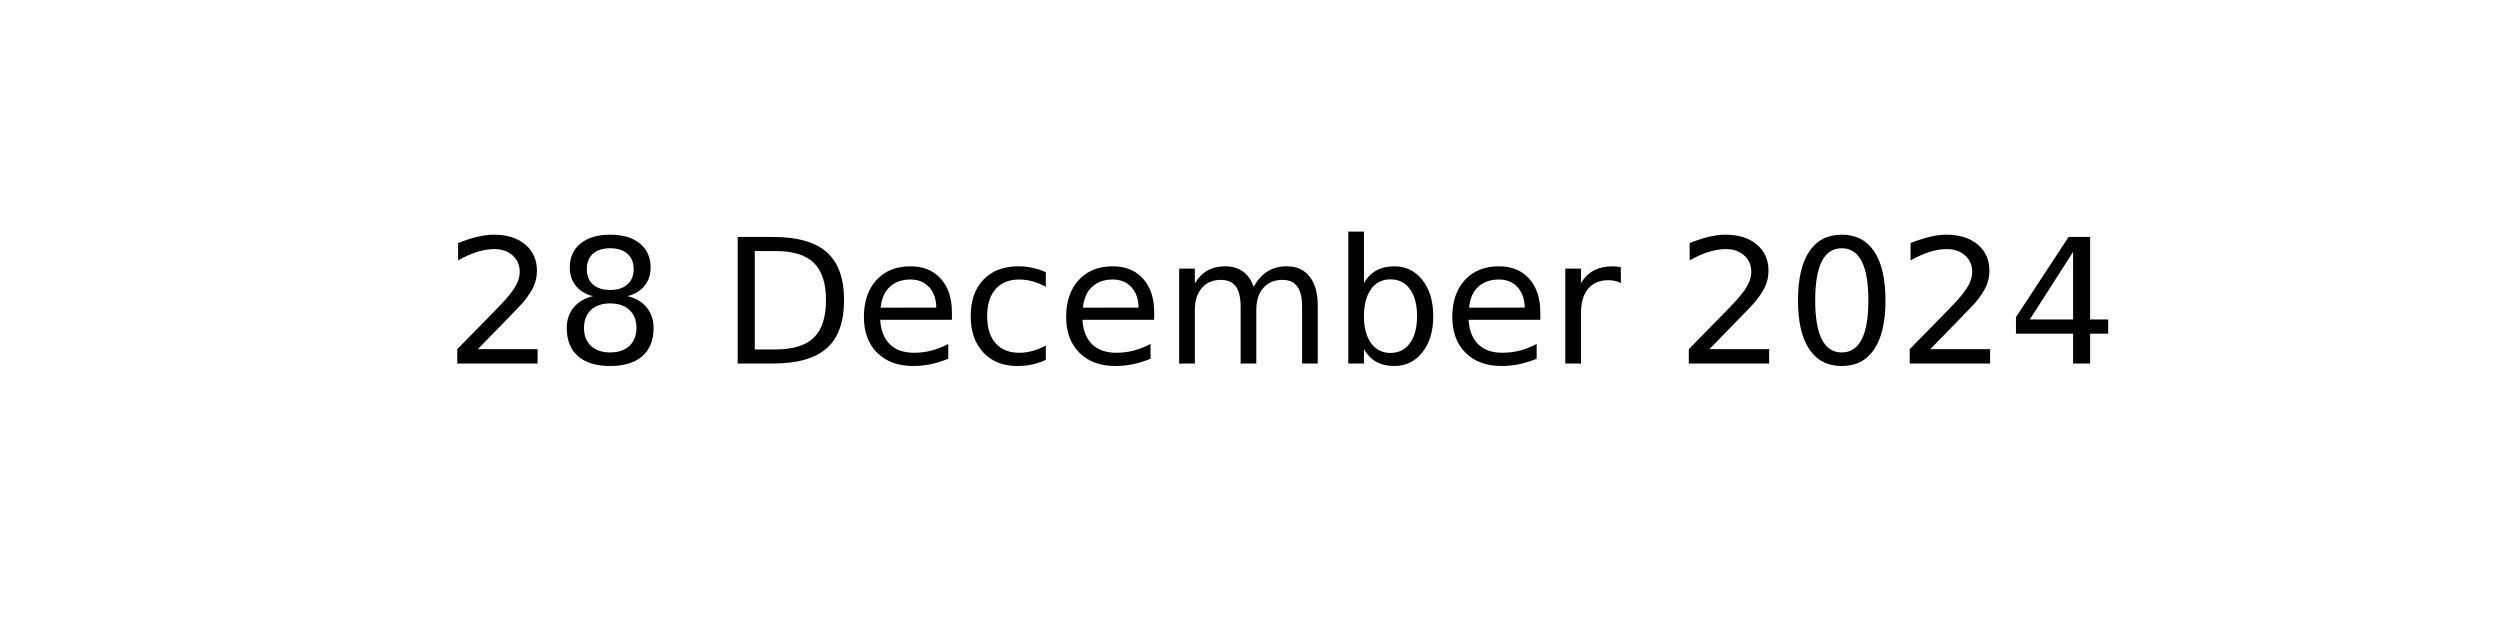
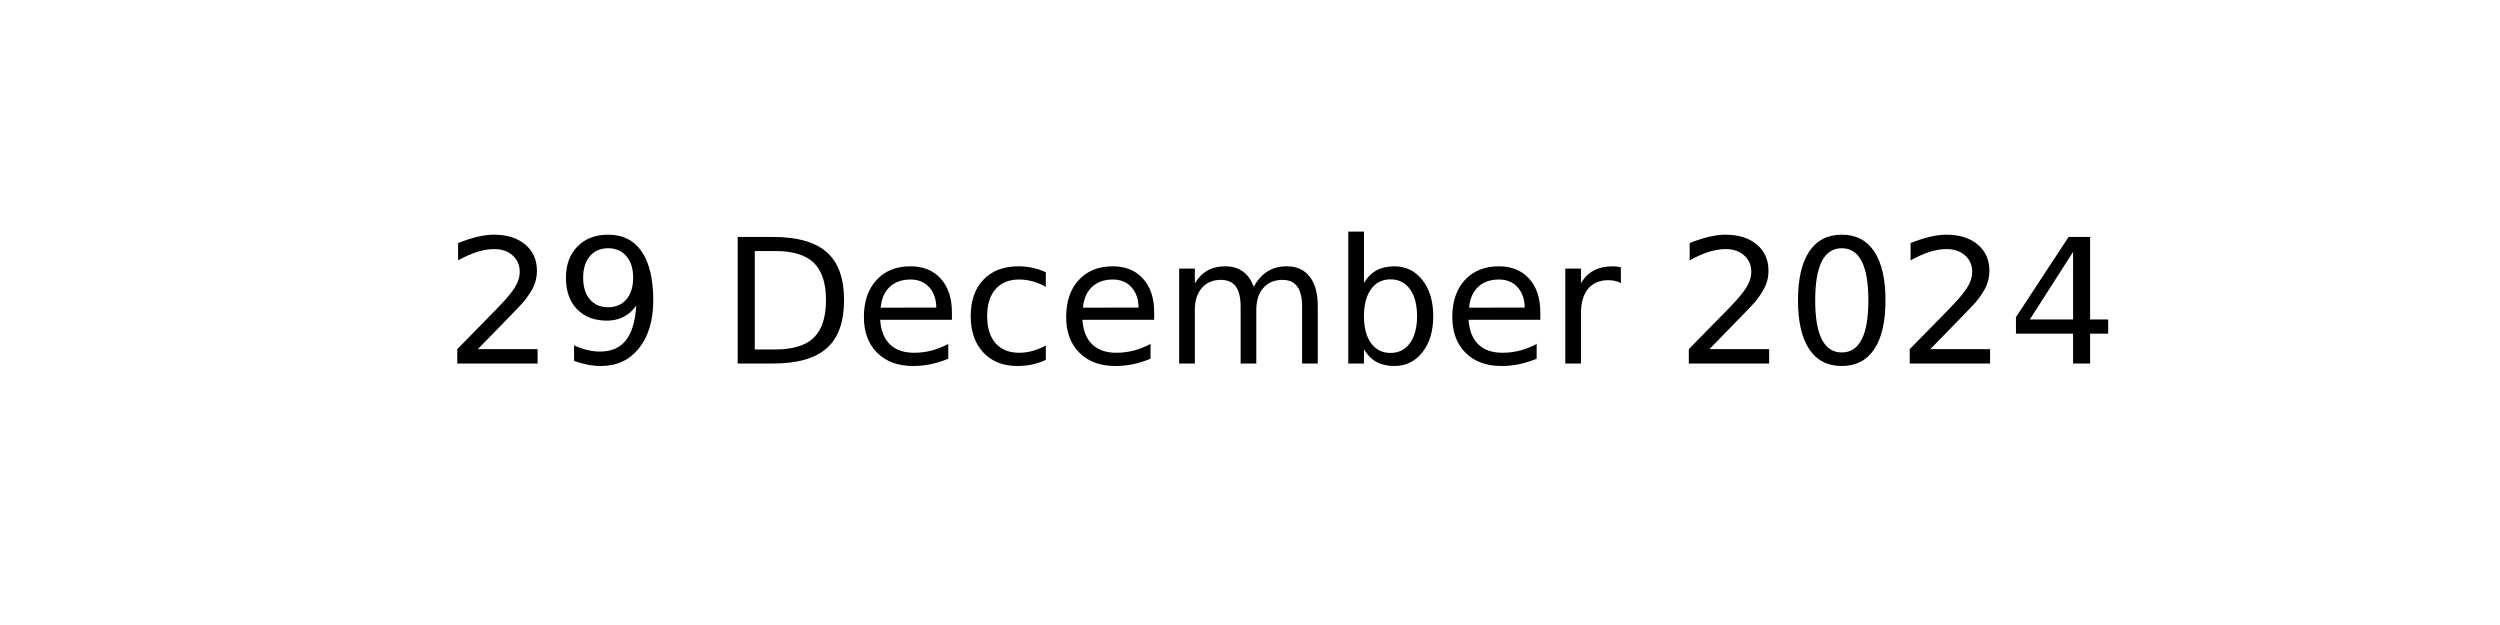
<svg xmlns="http://www.w3.org/2000/svg" xmlns:xlink="http://www.w3.org/1999/xlink" width="144pt" height="36pt" viewBox="0 0 144 36" version="1.1">
  <defs>
    <style type="text/css">*{stroke-linejoin: round; stroke-linecap: butt}</style>
  </defs>
  <g id="figure_1">
    <g id="axes_1">
      <g id="text_1">
        <g transform="translate(25.60547 20.93937) scale(0.1 -0.1)">
          <defs>
            <path id="DejaVuSans-32" d="M 1228 531  L 3431 531  L 3431 0  L 469 0  L 469 531  Q 828 903 1448 1529  Q 2069 2156 2228 2338  Q 2531 2678 2651 2914  Q 2772 3150 2772 3378  Q 2772 3750 2511 3984  Q 2250 4219 1831 4219  Q 1534 4219 1204 4116  Q 875 4013 500 3803  L 500 4441  Q 881 4594 1212 4672  Q 1544 4750 1819 4750  Q 2544 4750 2975 4387  Q 3406 4025 3406 3419  Q 3406 3131 3298 2873  Q 3191 2616 2906 2266  Q 2828 2175 2409 1742  Q 1991 1309 1228 531  z " transform="scale(0.015625)" />
-             <path id="DejaVuSans-38" d="M 2034 2216  Q 1584 2216 1326 1975  Q 1069 1734 1069 1313  Q 1069 891 1326 650  Q 1584 409 2034 409  Q 2484 409 2743 651  Q 3003 894 3003 1313  Q 3003 1734 2745 1975  Q 2488 2216 2034 2216  z M 1403 2484  Q 997 2584 770 2862  Q 544 3141 544 3541  Q 544 4100 942 4425  Q 1341 4750 2034 4750  Q 2731 4750 3128 4425  Q 3525 4100 3525 3541  Q 3525 3141 3298 2862  Q 3072 2584 2669 2484  Q 3125 2378 3379 2068  Q 3634 1759 3634 1313  Q 3634 634 3220 271  Q 2806 -91 2034 -91  Q 1263 -91 848 271  Q 434 634 434 1313  Q 434 1759 690 2068  Q 947 2378 1403 2484  z M 1172 3481  Q 1172 3119 1398 2916  Q 1625 2713 2034 2713  Q 2441 2713 2670 2916  Q 2900 3119 2900 3481  Q 2900 3844 2670 4047  Q 2441 4250 2034 4250  Q 1625 4250 1398 4047  Q 1172 3844 1172 3481  z " transform="scale(0.015625)" />
+             <path id="DejaVuSans-39" d="M 703 97  L 703 672  Q 941 559 1184 500  Q 1428 441 1663 441  Q 2288 441 2617 861  Q 2947 1281 2994 2138  Q 2813 1869 2534 1725  Q 2256 1581 1919 1581  Q 1219 1581 811 2004  Q 403 2428 403 3163  Q 403 3881 828 4315  Q 1253 4750 1959 4750  Q 2769 4750 3195 4129  Q 3622 3509 3622 2328  Q 3622 1225 3098 567  Q 2575 -91 1691 -91  Q 1453 -91 1209 -44  Q 966 3 703 97  z M 1959 2075  Q 2384 2075 2632 2365  Q 2881 2656 2881 3163  Q 2881 3666 2632 3958  Q 2384 4250 1959 4250  Q 1534 4250 1286 3958  Q 1038 3666 1038 3163  Q 1038 2656 1286 2365  Q 1534 2075 1959 2075  z " transform="scale(0.015625)" />
            <path id="DejaVuSans-20" transform="scale(0.015625)" />
            <path id="DejaVuSans-44" d="M 1259 4147  L 1259 519  L 2022 519  Q 2988 519 3436 956  Q 3884 1394 3884 2338  Q 3884 3275 3436 3711  Q 2988 4147 2022 4147  L 1259 4147  z M 628 4666  L 1925 4666  Q 3281 4666 3915 4102  Q 4550 3538 4550 2338  Q 4550 1131 3912 565  Q 3275 0 1925 0  L 628 0  L 628 4666  z " transform="scale(0.015625)" />
            <path id="DejaVuSans-65" d="M 3597 1894  L 3597 1613  L 953 1613  Q 991 1019 1311 708  Q 1631 397 2203 397  Q 2534 397 2845 478  Q 3156 559 3463 722  L 3463 178  Q 3153 47 2828 -22  Q 2503 -91 2169 -91  Q 1331 -91 842 396  Q 353 884 353 1716  Q 353 2575 817 3079  Q 1281 3584 2069 3584  Q 2775 3584 3186 3129  Q 3597 2675 3597 1894  z M 3022 2063  Q 3016 2534 2758 2815  Q 2500 3097 2075 3097  Q 1594 3097 1305 2825  Q 1016 2553 972 2059  L 3022 2063  z " transform="scale(0.015625)" />
            <path id="DejaVuSans-63" d="M 3122 3366  L 3122 2828  Q 2878 2963 2633 3030  Q 2388 3097 2138 3097  Q 1578 3097 1268 2742  Q 959 2388 959 1747  Q 959 1106 1268 751  Q 1578 397 2138 397  Q 2388 397 2633 464  Q 2878 531 3122 666  L 3122 134  Q 2881 22 2623 -34  Q 2366 -91 2075 -91  Q 1284 -91 818 406  Q 353 903 353 1747  Q 353 2603 823 3093  Q 1294 3584 2113 3584  Q 2378 3584 2631 3529  Q 2884 3475 3122 3366  z " transform="scale(0.015625)" />
            <path id="DejaVuSans-6d" d="M 3328 2828  Q 3544 3216 3844 3400  Q 4144 3584 4550 3584  Q 5097 3584 5394 3201  Q 5691 2819 5691 2113  L 5691 0  L 5113 0  L 5113 2094  Q 5113 2597 4934 2840  Q 4756 3084 4391 3084  Q 3944 3084 3684 2787  Q 3425 2491 3425 1978  L 3425 0  L 2847 0  L 2847 2094  Q 2847 2600 2669 2842  Q 2491 3084 2119 3084  Q 1678 3084 1418 2786  Q 1159 2488 1159 1978  L 1159 0  L 581 0  L 581 3500  L 1159 3500  L 1159 2956  Q 1356 3278 1631 3431  Q 1906 3584 2284 3584  Q 2666 3584 2933 3390  Q 3200 3197 3328 2828  z " transform="scale(0.015625)" />
            <path id="DejaVuSans-62" d="M 3116 1747  Q 3116 2381 2855 2742  Q 2594 3103 2138 3103  Q 1681 3103 1420 2742  Q 1159 2381 1159 1747  Q 1159 1113 1420 752  Q 1681 391 2138 391  Q 2594 391 2855 752  Q 3116 1113 3116 1747  z M 1159 2969  Q 1341 3281 1617 3432  Q 1894 3584 2278 3584  Q 2916 3584 3314 3078  Q 3713 2572 3713 1747  Q 3713 922 3314 415  Q 2916 -91 2278 -91  Q 1894 -91 1617 61  Q 1341 213 1159 525  L 1159 0  L 581 0  L 581 4863  L 1159 4863  L 1159 2969  z " transform="scale(0.015625)" />
            <path id="DejaVuSans-72" d="M 2631 2963  Q 2534 3019 2420 3045  Q 2306 3072 2169 3072  Q 1681 3072 1420 2755  Q 1159 2438 1159 1844  L 1159 0  L 581 0  L 581 3500  L 1159 3500  L 1159 2956  Q 1341 3275 1631 3429  Q 1922 3584 2338 3584  Q 2397 3584 2469 3576  Q 2541 3569 2628 3553  L 2631 2963  z " transform="scale(0.015625)" />
            <path id="DejaVuSans-30" d="M 2034 4250  Q 1547 4250 1301 3770  Q 1056 3291 1056 2328  Q 1056 1369 1301 889  Q 1547 409 2034 409  Q 2525 409 2770 889  Q 3016 1369 3016 2328  Q 3016 3291 2770 3770  Q 2525 4250 2034 4250  z M 2034 4750  Q 2819 4750 3233 4129  Q 3647 3509 3647 2328  Q 3647 1150 3233 529  Q 2819 -91 2034 -91  Q 1250 -91 836 529  Q 422 1150 422 2328  Q 422 3509 836 4129  Q 1250 4750 2034 4750  z " transform="scale(0.015625)" />
            <path id="DejaVuSans-34" d="M 2419 4116  L 825 1625  L 2419 1625  L 2419 4116  z M 2253 4666  L 3047 4666  L 3047 1625  L 3713 1625  L 3713 1100  L 3047 1100  L 3047 0  L 2419 0  L 2419 1100  L 313 1100  L 313 1709  L 2253 4666  z " transform="scale(0.015625)" />
          </defs>
          <use xlink:href="#DejaVuSans-32" />
-           <use xlink:href="#DejaVuSans-38" x="63.623" />
+           <use xlink:href="#DejaVuSans-39" x="63.623" />
          <use xlink:href="#DejaVuSans-20" x="127.246" />
          <use xlink:href="#DejaVuSans-44" x="159.033" />
          <use xlink:href="#DejaVuSans-65" x="236.035" />
          <use xlink:href="#DejaVuSans-63" x="297.559" />
          <use xlink:href="#DejaVuSans-65" x="352.539" />
          <use xlink:href="#DejaVuSans-6d" x="414.062" />
          <use xlink:href="#DejaVuSans-62" x="511.475" />
          <use xlink:href="#DejaVuSans-65" x="574.951" />
          <use xlink:href="#DejaVuSans-72" x="636.475" />
          <use xlink:href="#DejaVuSans-20" x="677.588" />
          <use xlink:href="#DejaVuSans-32" x="709.375" />
          <use xlink:href="#DejaVuSans-30" x="772.998" />
          <use xlink:href="#DejaVuSans-32" x="836.621" />
          <use xlink:href="#DejaVuSans-34" x="900.244" />
        </g>
      </g>
    </g>
  </g>
</svg>
